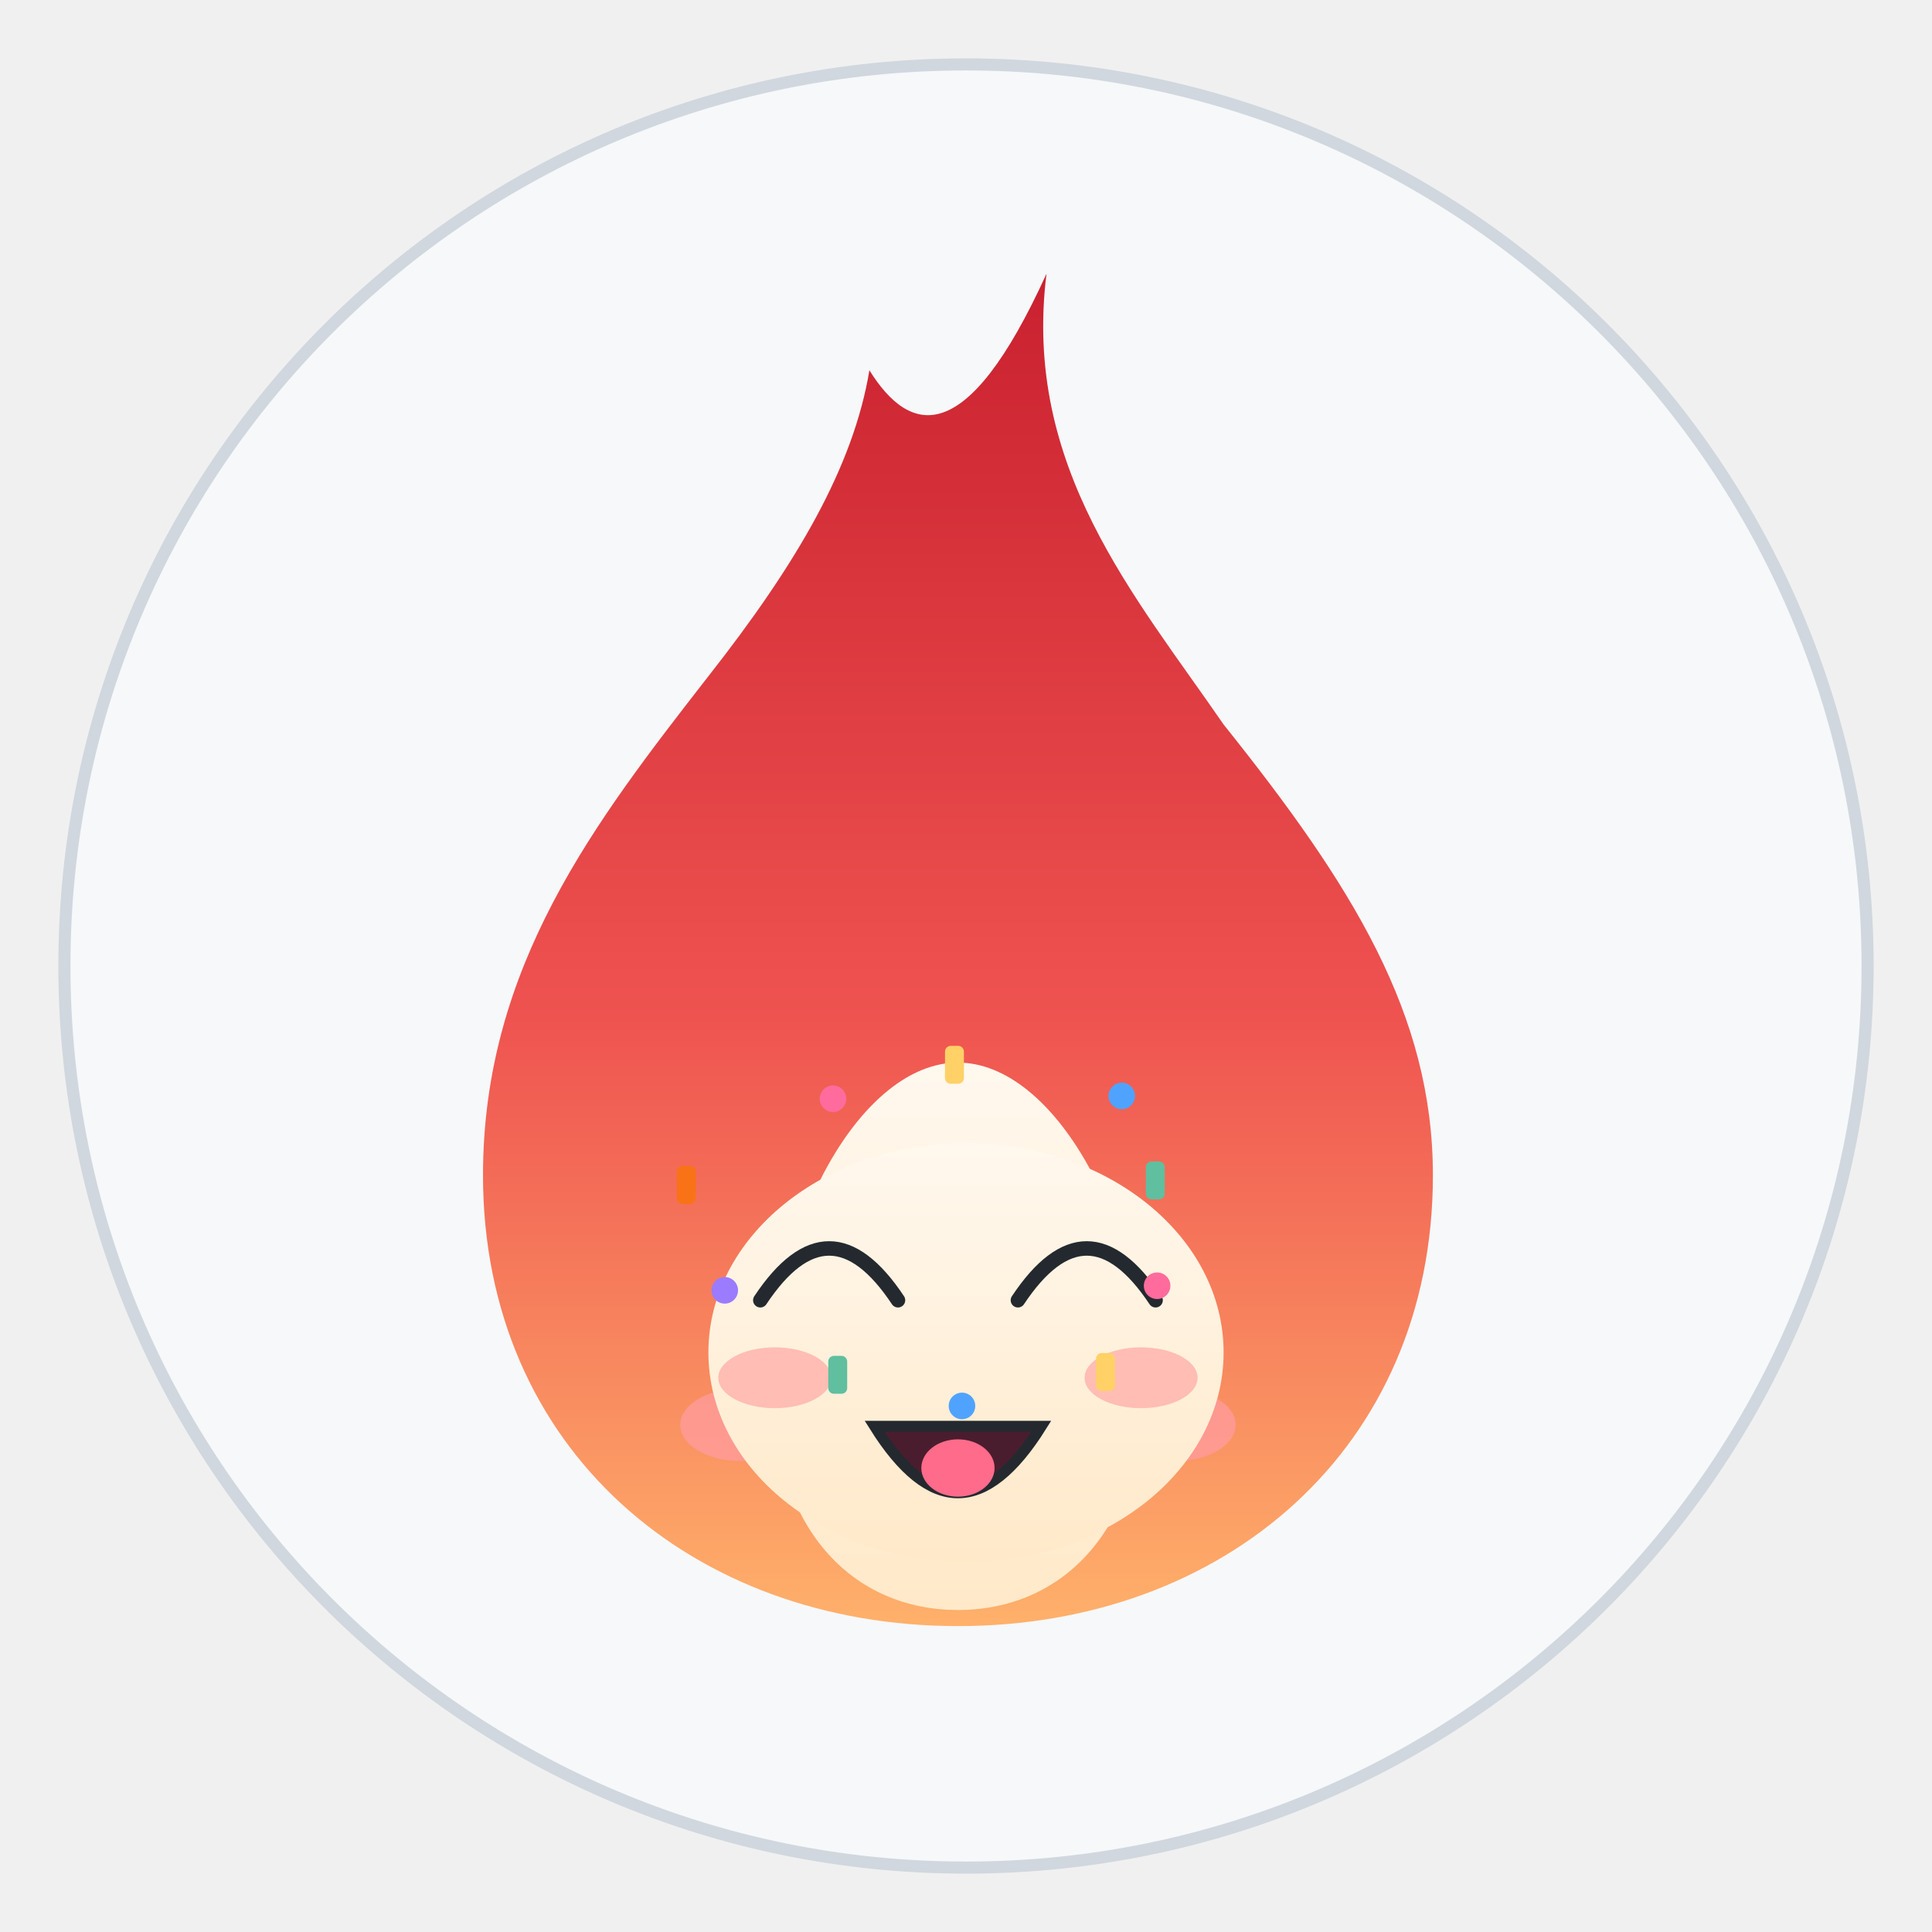
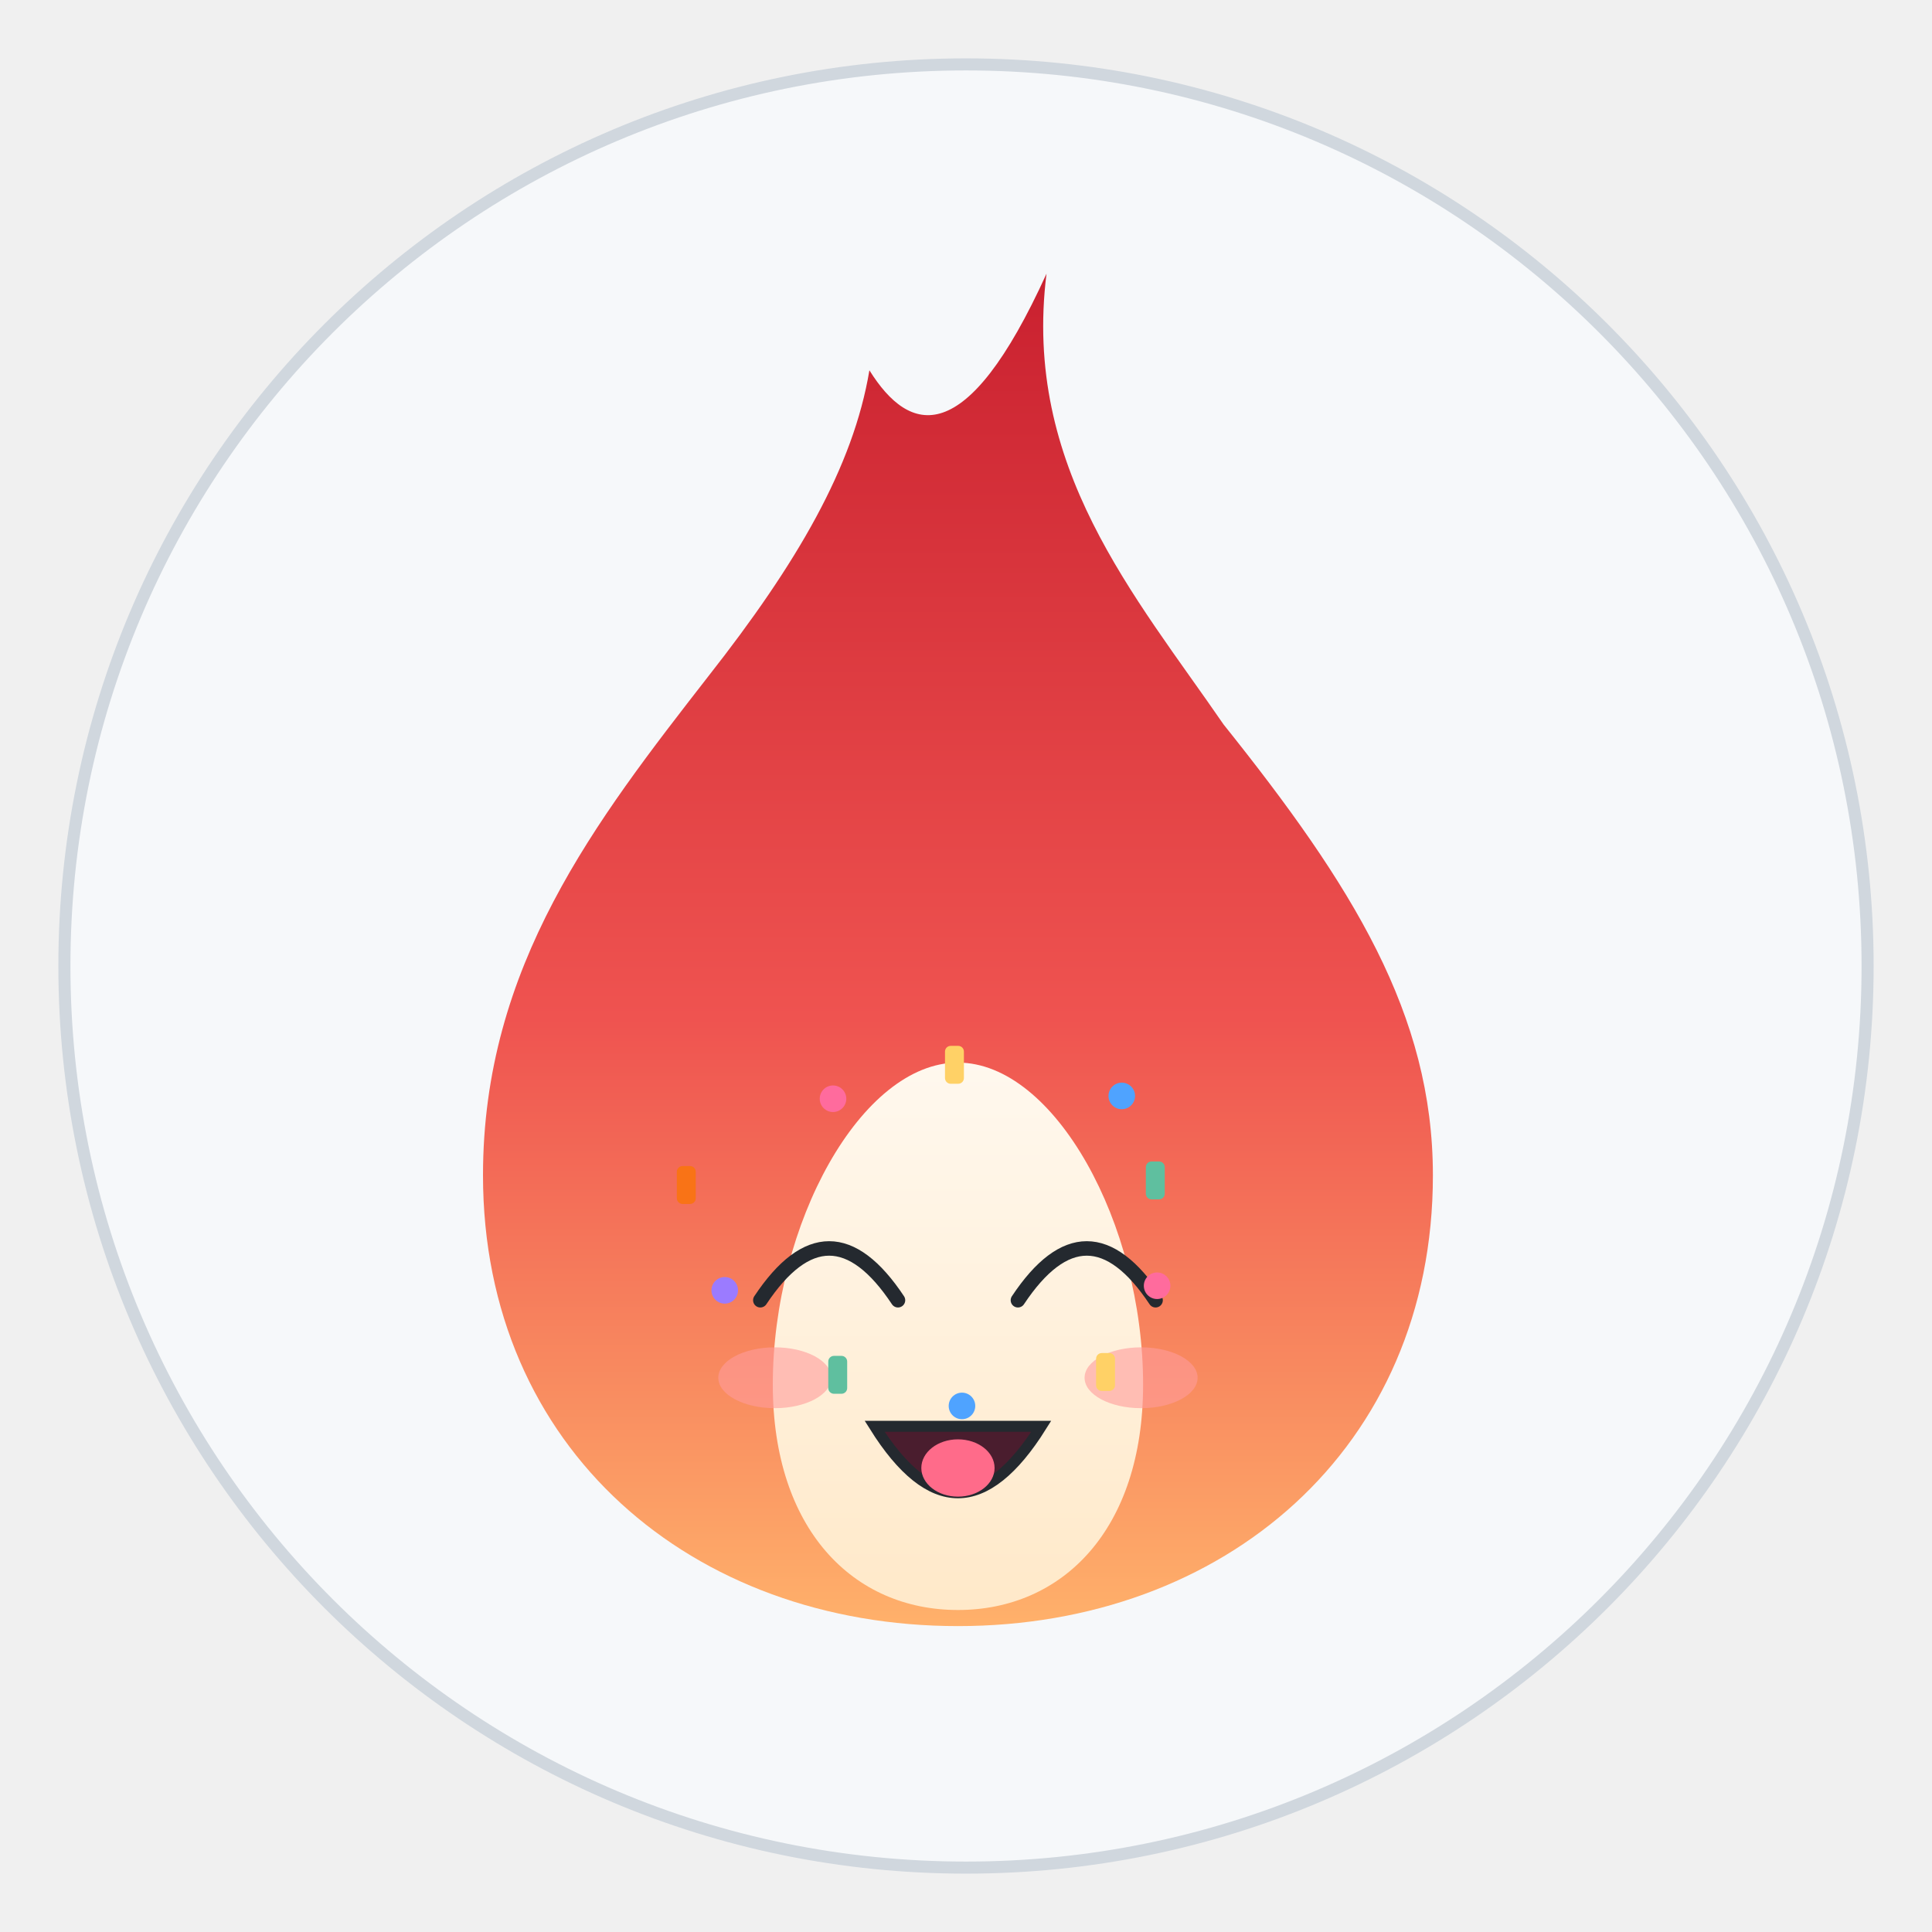
<svg xmlns="http://www.w3.org/2000/svg" viewBox="0 0 240 240" width="240" height="240" role="img" aria-label="焰焰 · 欢乐 Joy">
  <style>
.ex-motion { animation: ex-bounce 1.15s ease-in-out infinite; transform-box: fill-box; transform-origin: 50% 50%; }
.ex-anim-tear { animation: ex-tear 1.8s ease-in infinite; transform-box: fill-box; transform-origin: center; }
.ex-anim-sweat { animation: ex-tear 1.5s ease-in infinite; transform-box: fill-box; transform-origin: center; }
.ex-anim-heart { animation: ex-heart 2.2s ease-out infinite; transform-box: fill-box; transform-origin: center; }
.ex-anim-spark { animation: ex-spark 1.9s ease-in-out infinite; transform-box: fill-box; transform-origin: center; }
.ex-anim-rain { animation: ex-rain 1.4s linear infinite; transform-box: fill-box; transform-origin: center; }
.ex-anim-confetti { animation: ex-confetti 2.4s linear infinite; transform-box: fill-box; transform-origin: center; }
.ex-anim-pulse { animation: ex-pulse 1.6s ease-in-out infinite; transform-box: fill-box; transform-origin: center; }
.ex-anim-knock { animation: ex-knock 0.55s ease-in-out infinite; transform-box: fill-box; transform-origin: center; }
.ex-anim-knockline { animation: ex-knockline 0.55s ease-out infinite; transform-box: fill-box; transform-origin: center; }
.ex-anim-palm { animation: ex-palm 0.9s ease-in-out infinite; transform-box: fill-box; transform-origin: center; }
.ex-anim-steam { animation: ex-steam 1.8s ease-out infinite; transform-box: fill-box; transform-origin: center; }
.ex-anim-shock { animation: ex-shock 0.5s ease-in-out infinite; transform-box: fill-box; transform-origin: center; }
.ex-anim-please { animation: ex-please 1.4s ease-in-out infinite; transform-box: fill-box; transform-origin: center; }
.ex-anim-drift { animation: ex-drift 4.5s ease-in-out infinite; transform-box: fill-box; transform-origin: center; }
@keyframes ex-bounce { 0%,100% { transform: translateY(0); } 35% { transform: translateY(-4.9px); } 55% { transform: translateY(-1.44px); } 75% { transform: translateY(0); } }
@keyframes ex-tear { 0% { transform: translateY(0); opacity: 0; } 18% { opacity: 1; } 100% { transform: translateY(9.9px); opacity: 0; } }
@keyframes ex-heart { 0% { transform: translateY(0) scale(.65); opacity: 0; } 20% { opacity: 1; } 100% { transform: translateY(-16.2px) scale(1.15); opacity: 0; } }
@keyframes ex-spark { 0%,100% { transform: scale(.6) rotate(0deg); opacity: .3; } 50% { transform: scale(1.15) rotate(25deg); opacity: 1; } }
@keyframes ex-rain { 0% { transform: translateY(0); opacity: 0; } 20% { opacity: 1; } 100% { transform: translateY(10.8px); opacity: 0; } }
@keyframes ex-confetti { 0% { transform: translateY(-4px) rotate(0deg); opacity: 1; } 100% { transform: translateY(14.4px) rotate(200deg); opacity: 0; } }
@keyframes ex-pulse { 0%,100% { transform: scale(1); opacity: .35; } 50% { transform: scale(1.18); opacity: .7; } }
@keyframes ex-knock { 0%,100% { transform: translateX(4.05px); } 35% { transform: translateX(0); } }
@keyframes ex-knockline { 0%,100% { transform: scaleX(.6); opacity: .35; } 35% { transform: scaleX(1); opacity: 1; } }
@keyframes ex-palm { 0%,100% { transform: translateY(0) rotate(0deg); } 50% { transform: translateY(-1.08px) rotate(-4deg); } }
@keyframes ex-steam { 0% { transform: translateY(0); opacity: .7; } 100% { transform: translateY(-8.1px); opacity: 0; } }
@keyframes ex-shock { 0%,100% { transform: scaleX(.7); opacity: .4; } 50% { transform: scaleX(1.25); opacity: 1; } }
@keyframes ex-please { 0%,100% { transform: translateY(0); } 50% { transform: translateY(-1.62px); } }
@keyframes ex-drift { 0%,100% { transform: translateY(0); } 50% { transform: translateY(-1.8px); } }
@media (prefers-reduced-motion: reduce) {
  .ex-motion, [class*="ex-anim-"] { animation: none !important; }
}
</style>
  <g class="ex-motion ex-joy">
    <g class="ex-base">
      <defs>
        <linearGradient id="flame" x1="0" y1="1" x2="0" y2="0">
          <stop offset="0" stop-color="#ffb26b" />
          <stop offset="0.45" stop-color="#ef5350" />
          <stop offset="1" stop-color="#c9202f" />
        </linearGradient>
        <linearGradient id="core" x1="0" y1="1" x2="0" y2="0">
          <stop offset="0" stop-color="#ffe9c9" />
          <stop offset="1" stop-color="#fff8ee" />
        </linearGradient>
      </defs>
      <circle cx="120" cy="120" r="112" fill="#f6f8fa" stroke="#d0d7de" stroke-width="1.5" />
      <path d="M130 34            C 127 58 141 74 152 90            C 168 110 178 126 178 146            C 178 180 152 202 119 202            C 86 202 60 180 60 146            C 60 120 74 102 88 84            C 99 70 106 58 108 46            C 113 54 120 56 130 34 Z" fill="url(#flame)" />
      <path d="M119 132            C 131 132 142 152 142 172            C 142 190 132 200 119 200            C 106 200 96 190 96 172            C 96 152 107 132 119 132 Z" fill="url(#core)" />
-       <ellipse cx="92" cy="177" rx="7.5" ry="4.5" fill="#ff9b9b" opacity="0.8" />
-       <ellipse cx="146" cy="177" rx="7.5" ry="4.5" fill="#ff9b9b" opacity="0.8" />
-       <circle cx="103" cy="159" r="9" fill="#ffffff" />
-       <circle cx="135" cy="159" r="9" fill="#ffffff" />
-       <circle cx="103" cy="160" r="4.8" fill="#24292f" />
-       <circle cx="135" cy="160" r="4.8" fill="#24292f" />
-       <circle cx="101" cy="157.5" r="1.7" fill="#ffffff" />
-       <circle cx="133" cy="157.5" r="1.7" fill="#ffffff" />
-       <path d="M110 174 Q119 183 128 174" fill="none" stroke="#24292f" stroke-width="2.6" stroke-linecap="round" />
    </g>
    <g class="ex-face">
-       <ellipse cx="120" cy="168" rx="32" ry="26" fill="url(#core)" />
      <path d="M 94.45,161.52 Q 103,148.65 111.55,161.52" fill="none" stroke="#24292F" stroke-width="1.8" stroke-linecap="round" />
      <path d="M 126.45,161.52 Q 135,148.65 143.55,161.52" fill="none" stroke="#24292F" stroke-width="1.8" stroke-linecap="round" />
      <path d="M 108.65,177.18 Q 119,193.7 129.35,177.18 Z" fill="#4A1D2E" stroke="#24292F" stroke-width="1.36" />
      <ellipse cx="119" cy="182.36" rx="4.55" ry="3.56" fill="#FF6B8A" />
      <ellipse class="ex-anim-pulse" cx="96.25" cy="171.15" rx="7.02" ry="3.78" fill="#FF9B9B" opacity="0.6" />
      <ellipse class="ex-anim-pulse" cx="141.75" cy="171.15" rx="7.02" ry="3.78" fill="#FF9B9B" opacity="0.6" />
      <g transform="translate(143.74 159.72)">
        <circle class="ex-anim-confetti" style="animation-delay:0.0s" r="1.65" fill="#FF6B9D" />
      </g>
      <g transform="translate(137.34 170.43)">
        <rect class="ex-anim-confetti" style="animation-delay:0.16s" x="-1.18" y="-2.35" width="2.35" height="4.71" rx="0.71" fill="#FFD166" />
      </g>
      <g transform="translate(119.5 174.65)">
        <circle class="ex-anim-confetti" style="animation-delay:0.32s" r="1.65" fill="#4FA3FF" />
      </g>
      <g transform="translate(104.07 170.78)">
        <rect class="ex-anim-confetti" style="animation-delay:0.48s" x="-1.18" y="-2.35" width="2.35" height="4.71" rx="0.71" fill="#5FBF9F" />
      </g>
      <g transform="translate(90.03 160.29)">
        <circle class="ex-anim-confetti" style="animation-delay:0.64s" r="1.65" fill="#9B7BFF" />
      </g>
      <g transform="translate(85.26 147.2)">
        <rect class="ex-anim-confetti" style="animation-delay:0.8s" x="-1.18" y="-2.35" width="2.35" height="4.71" rx="0.71" fill="#F97316" />
      </g>
      <g transform="translate(103.48 136.49)">
        <circle class="ex-anim-confetti" style="animation-delay:0.96s" r="1.65" fill="#FF6B9D" />
      </g>
      <g transform="translate(118.57 132.27)">
        <rect class="ex-anim-confetti" style="animation-delay:1.12s" x="-1.18" y="-2.35" width="2.35" height="4.71" rx="0.71" fill="#FFD166" />
      </g>
      <g transform="translate(139.35 136.14)">
        <circle class="ex-anim-confetti" style="animation-delay:1.28s" r="1.65" fill="#4FA3FF" />
      </g>
      <g transform="translate(143.52 146.63)">
        <rect class="ex-anim-confetti" style="animation-delay:1.44s" x="-1.18" y="-2.35" width="2.35" height="4.71" rx="0.71" fill="#5FBF9F" />
      </g>
    </g>
  </g>
</svg>
